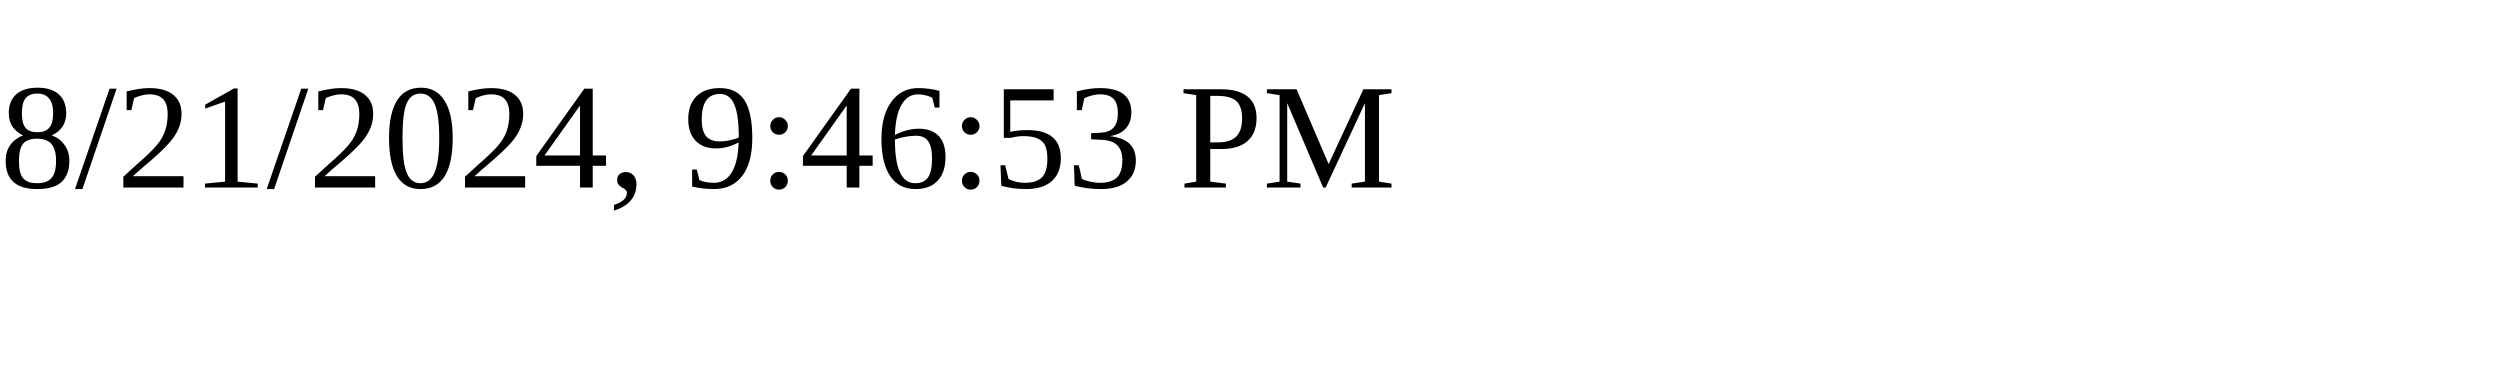
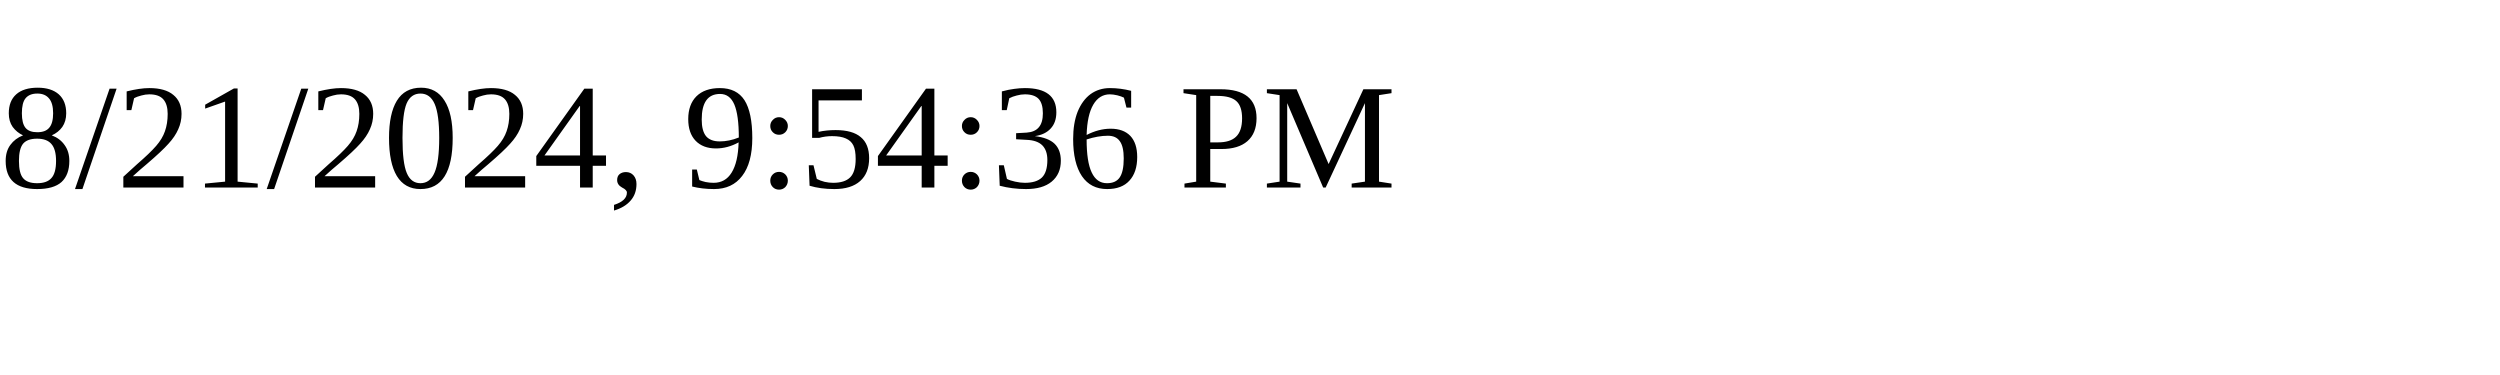
<svg xmlns="http://www.w3.org/2000/svg" height="30" width="200">
-   <text x="0" y="15">8/21/2024, 9:46:53 PM</text>
+   <text x="0" y="15">8/21/2024, 9:54:36 PM</text>
</svg>
